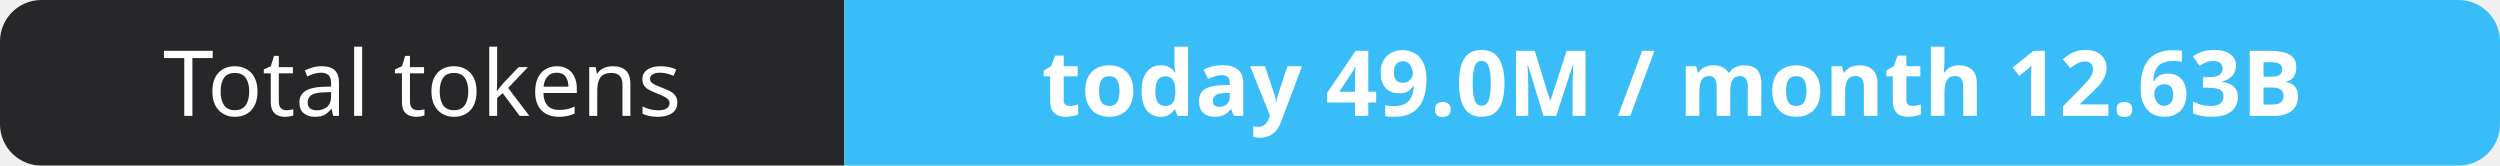
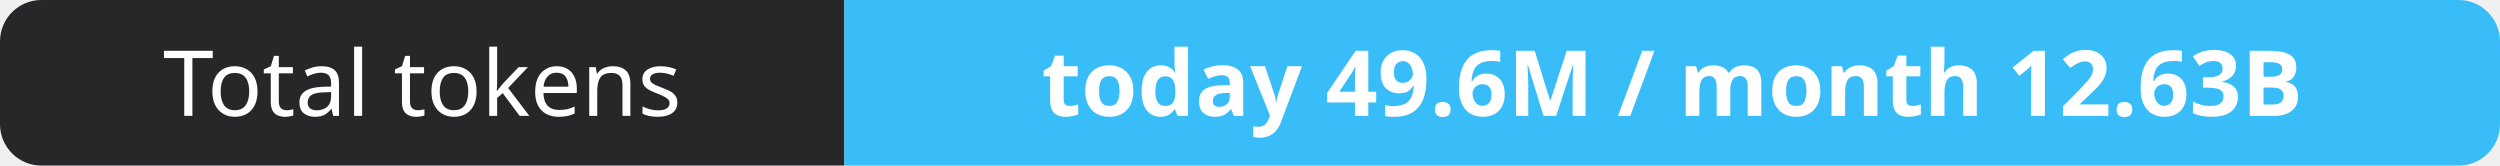
- <svg xmlns="http://www.w3.org/2000/svg" width="302" height="20" role="img" aria-label="Total tokens: today 49.0M / month 12.63B">
+ <svg xmlns="http://www.w3.org/2000/svg" width="302" height="20" role="img" aria-label="Total tokens: today 49.6M / month 12.63B">
  <clipPath id="r">
    <rect width="302" height="20" rx="5" fill="#fff" />
  </clipPath>
  <g clip-path="url(#r)">
    <rect width="102" height="20" fill="#27272a" />
    <rect x="102" width="200" height="20" fill="#38bdf8" />
  </g>
  <g fill="#fff" text-anchor="middle" font-family="Verdana,Geneva,sans-serif" font-size="11">
    <text x="51.0" y="14">Total tokens</text>
-     <text x="202.0" y="14" font-weight="700">today 49.0M / month 12.63B</text>
+     <text x="202.0" y="14" font-weight="700">today 49.6M / month 12.63B</text>
  </g>
</svg>
